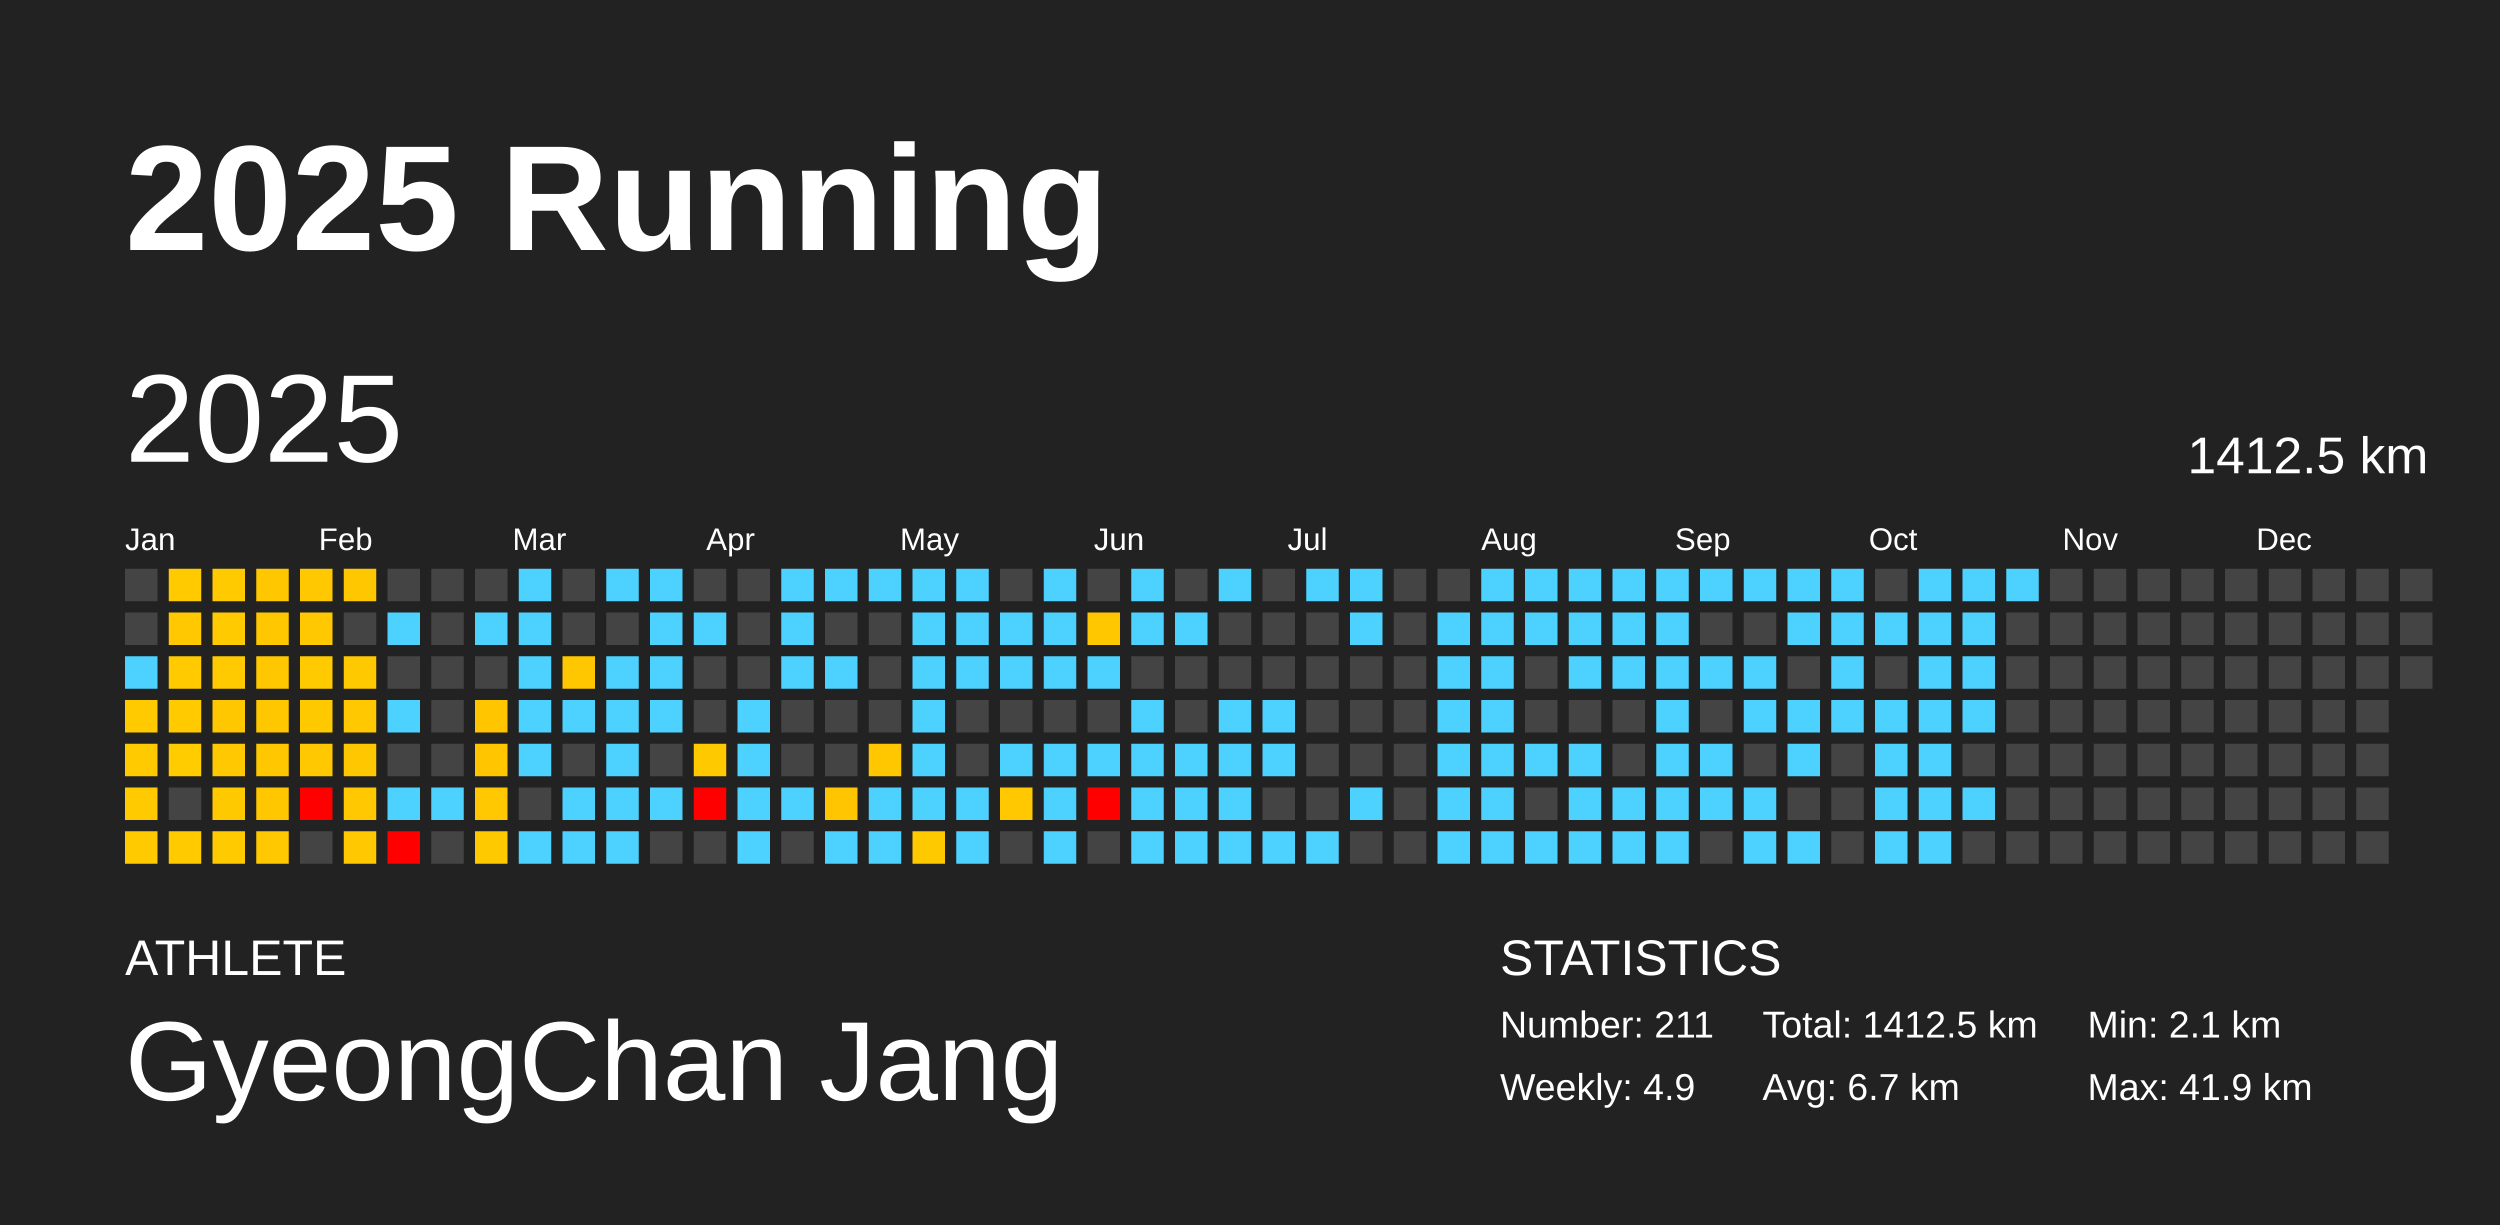
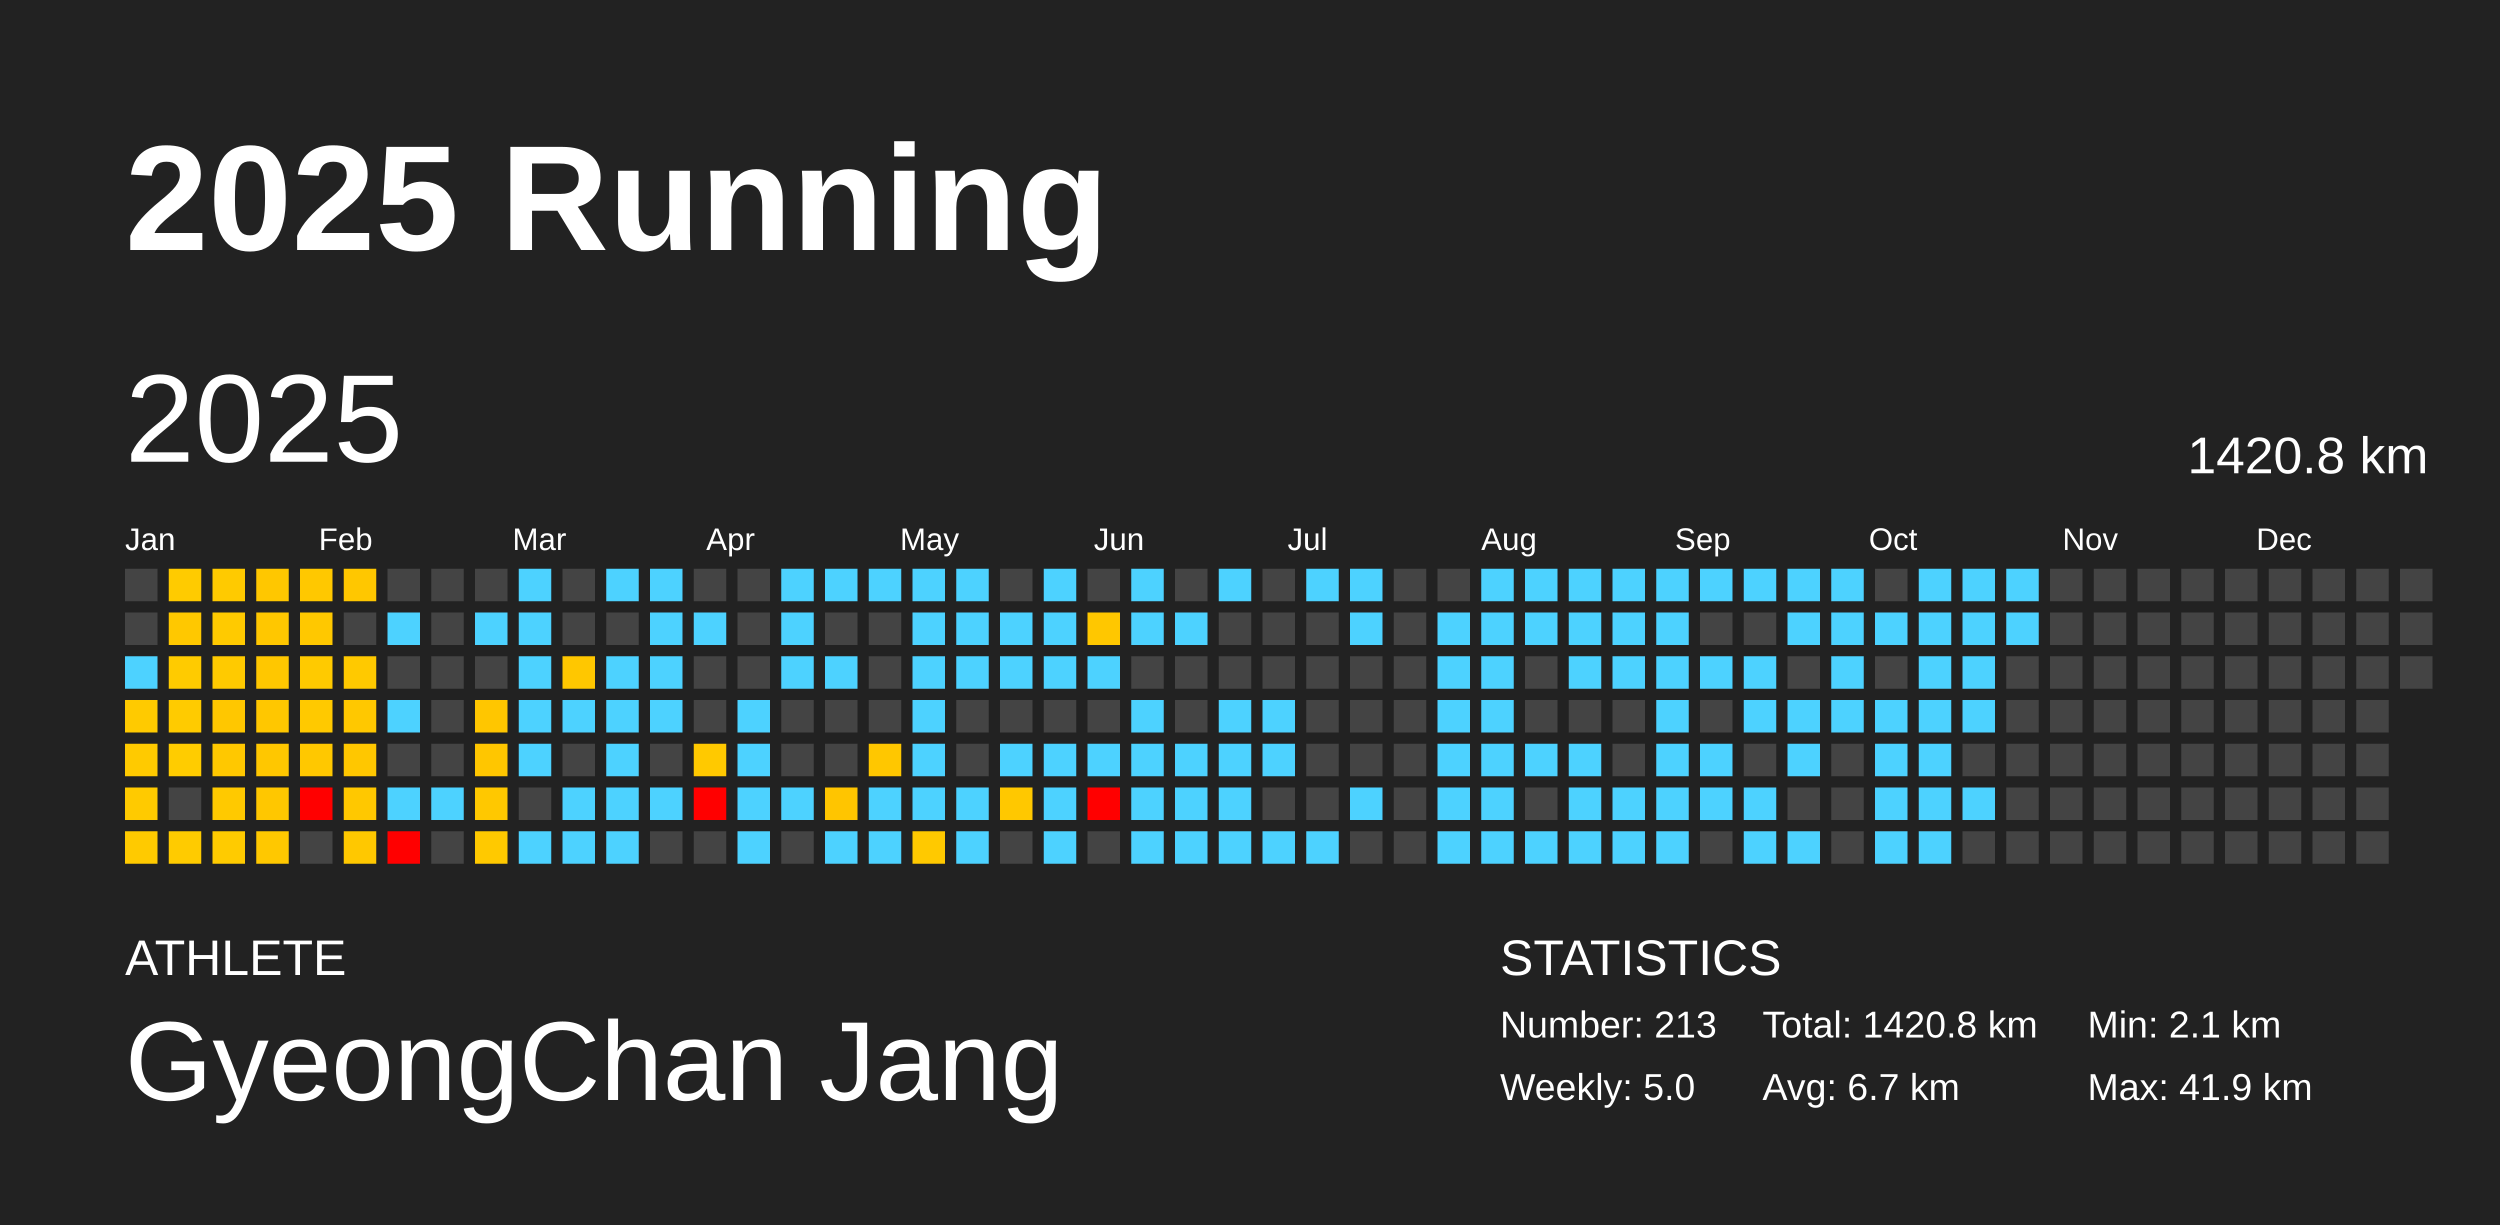
<svg xmlns="http://www.w3.org/2000/svg" baseProfile="full" height="98mm" version="1.1" viewBox="0,0,200,98" width="200mm">
  <defs />
  <rect fill="#222222" height="98" width="200" x="0" y="0" />
  <text fill="#FFFFFF" style="font-size:12px; font-family:Arial; font-weight:bold;" x="10" y="20">2025 Running</text>
  <text fill="#FFFFFF" style="font-size:4px; font-family:Arial" x="10" y="78">ATHLETE</text>
  <text fill="#FFFFFF" style="font-size:9px; font-family:Arial" x="10" y="88">GyeongChan Jang</text>
  <text fill="#FFFFFF" style="font-size:4px; font-family:Arial" x="120" y="78">STATISTICS</text>
-   <text fill="#FFFFFF" style="font-size:3px; font-family:Arial" x="120" y="83">Number: 211</text>
-   <text fill="#FFFFFF" style="font-size:3px; font-family:Arial" x="120" y="88">Weekly: 4.9</text>
-   <text fill="#FFFFFF" style="font-size:3px; font-family:Arial" x="141" y="83">Total: 1412.5 km</text>
+   <text fill="#FFFFFF" style="font-size:3px; font-family:Arial" x="120" y="83">Number: 213</text>
+   <text fill="#FFFFFF" style="font-size:3px; font-family:Arial" x="120" y="88">Weekly: 5.0</text>
+   <text fill="#FFFFFF" style="font-size:3px; font-family:Arial" x="141" y="83">Total: 1420.8 km</text>
  <text fill="#FFFFFF" style="font-size:3px; font-family:Arial" x="141" y="88">Avg: 6.7 km</text>
  <text fill="#FFFFFF" style="font-size:3px; font-family:Arial" x="167" y="83">Min: 2.1 km</text>
  <text fill="#FFFFFF" style="font-size:3px; font-family:Arial" x="167" y="88">Max: 41.9 km</text>
  <text dominant-baseline="hanging" fill="#FFFFFF" style="font-size:10.0px; font-family:Arial;" x="10" y="30">2025</text>
-   <text dominant-baseline="hanging" fill="#FFFFFF" style="font-size:4.125px; font-family:Arial;" x="175" y="35">1412.5 km</text>
+   <text dominant-baseline="hanging" fill="#FFFFFF" style="font-size:4.125px; font-family:Arial;" x="175" y="35">1420.8 km</text>
  <text fill="#FFFFFF" style="font-size:2.5px; font-family:Arial" x="10.0" y="44">Jan</text>
  <text fill="#FFFFFF" style="font-size:2.5px; font-family:Arial" x="25.5" y="44">Feb</text>
  <text fill="#FFFFFF" style="font-size:2.5px; font-family:Arial" x="41.0" y="44">Mar</text>
  <text fill="#FFFFFF" style="font-size:2.5px; font-family:Arial" x="56.5" y="44">Apr</text>
  <text fill="#FFFFFF" style="font-size:2.5px; font-family:Arial" x="72.0" y="44">May</text>
  <text fill="#FFFFFF" style="font-size:2.5px; font-family:Arial" x="87.5" y="44">Jun</text>
  <text fill="#FFFFFF" style="font-size:2.5px; font-family:Arial" x="103.0" y="44">Jul</text>
  <text fill="#FFFFFF" style="font-size:2.5px; font-family:Arial" x="118.5" y="44">Aug</text>
  <text fill="#FFFFFF" style="font-size:2.5px; font-family:Arial" x="134.0" y="44">Sep</text>
  <text fill="#FFFFFF" style="font-size:2.5px; font-family:Arial" x="149.5" y="44">Oct</text>
  <text fill="#FFFFFF" style="font-size:2.5px; font-family:Arial" x="165.0" y="44">Nov</text>
  <text fill="#FFFFFF" style="font-size:2.5px; font-family:Arial" x="180.5" y="44">Dec</text>
  <rect fill="#444444" height="2.6" width="2.6" x="10.0" y="45.5" />
  <rect fill="#444444" height="2.6" width="2.6" x="10.0" y="49.0" />
  <rect fill="#4dd2ff" height="2.6" width="2.6" x="10.0" y="52.5" />
  <rect fill="#ffca00" height="2.6" width="2.6" x="10.0" y="56.0" />
  <rect fill="#ffca00" height="2.6" width="2.6" x="10.0" y="59.5" />
  <rect fill="#ffca00" height="2.6" width="2.6" x="10.0" y="63.0" />
  <rect fill="#ffca00" height="2.6" width="2.6" x="10.0" y="66.5" />
  <rect fill="#ffcb00" height="2.6" width="2.6" x="13.5" y="45.5" />
  <rect fill="#ffc800" height="2.6" width="2.6" x="13.5" y="49.0" />
  <rect fill="#ffcb00" height="2.6" width="2.6" x="13.5" y="52.5" />
  <rect fill="#ffcb00" height="2.6" width="2.6" x="13.5" y="56.0" />
  <rect fill="#ffcc00" height="2.6" width="2.6" x="13.5" y="59.5" />
  <rect fill="#444444" height="2.6" width="2.6" x="13.5" y="63.0" />
  <rect fill="#ffcb00" height="2.6" width="2.6" x="13.5" y="66.5" />
  <rect fill="#ffca00" height="2.6" width="2.6" x="17.0" y="45.5" />
  <rect fill="#ffca00" height="2.6" width="2.6" x="17.0" y="49.0" />
  <rect fill="#ffca00" height="2.6" width="2.6" x="17.0" y="52.5" />
  <rect fill="#ffc700" height="2.6" width="2.6" x="17.0" y="56.0" />
  <rect fill="#ffc800" height="2.6" width="2.6" x="17.0" y="59.5" />
  <rect fill="#ffc900" height="2.6" width="2.6" x="17.0" y="63.0" />
  <rect fill="#ffcb00" height="2.6" width="2.6" x="17.0" y="66.5" />
  <rect fill="#ffc700" height="2.6" width="2.6" x="20.5" y="45.5" />
  <rect fill="#ffc700" height="2.6" width="2.6" x="20.5" y="49.0" />
  <rect fill="#ffc700" height="2.6" width="2.6" x="20.5" y="52.5" />
  <rect fill="#ffc700" height="2.6" width="2.6" x="20.5" y="56.0" />
  <rect fill="#ffc700" height="2.6" width="2.6" x="20.5" y="59.5" />
  <rect fill="#ffc700" height="2.6" width="2.6" x="20.5" y="63.0" />
  <rect fill="#ffc800" height="2.6" width="2.6" x="20.5" y="66.5" />
  <rect fill="#ffc800" height="2.6" width="2.6" x="24.0" y="45.5" />
  <rect fill="#ffc800" height="2.6" width="2.6" x="24.0" y="49.0" />
  <rect fill="#ffca00" height="2.6" width="2.6" x="24.0" y="52.5" />
  <rect fill="#ffc900" height="2.6" width="2.6" x="24.0" y="56.0" />
  <rect fill="#ffc800" height="2.6" width="2.6" x="24.0" y="59.5" />
  <rect fill="red" height="2.6" width="2.6" x="24.0" y="63.0" />
  <rect fill="#444444" height="2.6" width="2.6" x="24.0" y="66.5" />
  <rect fill="#ffc700" height="2.6" width="2.6" x="27.5" y="45.5" />
  <rect fill="#444444" height="2.6" width="2.6" x="27.5" y="49.0" />
  <rect fill="#ffc900" height="2.6" width="2.6" x="27.5" y="52.5" />
  <rect fill="#ffc800" height="2.6" width="2.6" x="27.5" y="56.0" />
  <rect fill="#ffc700" height="2.6" width="2.6" x="27.5" y="59.5" />
  <rect fill="#ffc800" height="2.6" width="2.6" x="27.5" y="63.0" />
  <rect fill="#ffc800" height="2.6" width="2.6" x="27.5" y="66.5" />
  <rect fill="#444444" height="2.6" width="2.6" x="31.0" y="45.5" />
  <rect fill="#4dd2ff" height="2.6" width="2.6" x="31.0" y="49.0" />
  <rect fill="#444444" height="2.6" width="2.6" x="31.0" y="52.5" />
  <rect fill="#4dd2ff" height="2.6" width="2.6" x="31.0" y="56.0" />
  <rect fill="#444444" height="2.6" width="2.6" x="31.0" y="59.5" />
  <rect fill="#4dd2ff" height="2.6" width="2.6" x="31.0" y="63.0" />
  <rect fill="red" height="2.6" width="2.6" x="31.0" y="66.5" />
  <rect fill="#444444" height="2.6" width="2.6" x="34.5" y="45.5" />
  <rect fill="#444444" height="2.6" width="2.6" x="34.5" y="49.0" />
  <rect fill="#444444" height="2.6" width="2.6" x="34.5" y="52.5" />
  <rect fill="#444444" height="2.6" width="2.6" x="34.5" y="56.0" />
  <rect fill="#444444" height="2.6" width="2.6" x="34.5" y="59.5" />
  <rect fill="#4dd2ff" height="2.6" width="2.6" x="34.5" y="63.0" />
  <rect fill="#444444" height="2.6" width="2.6" x="34.5" y="66.5" />
  <rect fill="#444444" height="2.6" width="2.6" x="38.0" y="45.5" />
  <rect fill="#4dd2ff" height="2.6" width="2.6" x="38.0" y="49.0" />
  <rect fill="#444444" height="2.6" width="2.6" x="38.0" y="52.5" />
  <rect fill="#ffc600" height="2.6" width="2.6" x="38.0" y="56.0" />
  <rect fill="#ffc600" height="2.6" width="2.6" x="38.0" y="59.5" />
  <rect fill="#ffc800" height="2.6" width="2.6" x="38.0" y="63.0" />
  <rect fill="#ffc900" height="2.6" width="2.6" x="38.0" y="66.5" />
  <rect fill="#4dd2ff" height="2.6" width="2.6" x="41.5" y="45.5" />
  <rect fill="#4dd2ff" height="2.6" width="2.6" x="41.5" y="49.0" />
  <rect fill="#4dd2ff" height="2.6" width="2.6" x="41.5" y="52.5" />
  <rect fill="#4dd2ff" height="2.6" width="2.6" x="41.5" y="56.0" />
  <rect fill="#4dd2ff" height="2.6" width="2.6" x="41.5" y="59.5" />
  <rect fill="#444444" height="2.6" width="2.6" x="41.5" y="63.0" />
  <rect fill="#4dd2ff" height="2.6" width="2.6" x="41.5" y="66.5" />
  <rect fill="#444444" height="2.6" width="2.6" x="45.0" y="45.5" />
  <rect fill="#444444" height="2.6" width="2.6" x="45.0" y="49.0" />
  <rect fill="#ffc700" height="2.6" width="2.6" x="45.0" y="52.5" />
  <rect fill="#4dd2ff" height="2.6" width="2.6" x="45.0" y="56.0" />
  <rect fill="#444444" height="2.6" width="2.6" x="45.0" y="59.5" />
  <rect fill="#4dd2ff" height="2.6" width="2.6" x="45.0" y="63.0" />
  <rect fill="#4dd2ff" height="2.6" width="2.6" x="45.0" y="66.5" />
  <rect fill="#4dd2ff" height="2.6" width="2.6" x="48.5" y="45.5" />
  <rect fill="#444444" height="2.6" width="2.6" x="48.5" y="49.0" />
  <rect fill="#4dd2ff" height="2.6" width="2.6" x="48.5" y="52.5" />
  <rect fill="#4dd2ff" height="2.6" width="2.6" x="48.5" y="56.0" />
  <rect fill="#4dd2ff" height="2.6" width="2.6" x="48.5" y="59.5" />
  <rect fill="#4dd2ff" height="2.6" width="2.6" x="48.5" y="63.0" />
  <rect fill="#4dd2ff" height="2.6" width="2.6" x="48.5" y="66.5" />
  <rect fill="#4dd2ff" height="2.6" width="2.6" x="52.0" y="45.5" />
  <rect fill="#4dd2ff" height="2.6" width="2.6" x="52.0" y="49.0" />
  <rect fill="#4dd2ff" height="2.6" width="2.6" x="52.0" y="52.5" />
  <rect fill="#4dd2ff" height="2.6" width="2.6" x="52.0" y="56.0" />
  <rect fill="#444444" height="2.6" width="2.6" x="52.0" y="59.5" />
  <rect fill="#4dd2ff" height="2.6" width="2.6" x="52.0" y="63.0" />
  <rect fill="#444444" height="2.6" width="2.6" x="52.0" y="66.5" />
  <rect fill="#444444" height="2.6" width="2.6" x="55.5" y="45.5" />
  <rect fill="#4dd2ff" height="2.6" width="2.6" x="55.5" y="49.0" />
  <rect fill="#444444" height="2.6" width="2.6" x="55.5" y="52.5" />
  <rect fill="#444444" height="2.6" width="2.6" x="55.5" y="56.0" />
  <rect fill="#ffc900" height="2.6" width="2.6" x="55.5" y="59.5" />
  <rect fill="red" height="2.6" width="2.6" x="55.5" y="63.0" />
  <rect fill="#444444" height="2.6" width="2.6" x="55.5" y="66.5" />
  <rect fill="#444444" height="2.6" width="2.6" x="59.0" y="45.5" />
  <rect fill="#444444" height="2.6" width="2.6" x="59.0" y="49.0" />
  <rect fill="#444444" height="2.6" width="2.6" x="59.0" y="52.5" />
  <rect fill="#4dd2ff" height="2.6" width="2.6" x="59.0" y="56.0" />
  <rect fill="#4dd2ff" height="2.6" width="2.6" x="59.0" y="59.5" />
  <rect fill="#4dd2ff" height="2.6" width="2.6" x="59.0" y="63.0" />
  <rect fill="#4dd2ff" height="2.6" width="2.6" x="59.0" y="66.5" />
  <rect fill="#4dd2ff" height="2.6" width="2.6" x="62.5" y="45.5" />
  <rect fill="#4dd2ff" height="2.6" width="2.6" x="62.5" y="49.0" />
  <rect fill="#4dd2ff" height="2.6" width="2.6" x="62.5" y="52.5" />
  <rect fill="#444444" height="2.6" width="2.6" x="62.5" y="56.0" />
  <rect fill="#444444" height="2.6" width="2.6" x="62.5" y="59.5" />
  <rect fill="#4dd2ff" height="2.6" width="2.6" x="62.5" y="63.0" />
  <rect fill="#444444" height="2.6" width="2.6" x="62.5" y="66.5" />
  <rect fill="#4dd2ff" height="2.6" width="2.6" x="66.0" y="45.5" />
  <rect fill="#444444" height="2.6" width="2.6" x="66.0" y="49.0" />
  <rect fill="#4dd2ff" height="2.6" width="2.6" x="66.0" y="52.5" />
  <rect fill="#444444" height="2.6" width="2.6" x="66.0" y="56.0" />
  <rect fill="#444444" height="2.6" width="2.6" x="66.0" y="59.5" />
  <rect fill="#ffc500" height="2.6" width="2.6" x="66.0" y="63.0" />
  <rect fill="#4dd2ff" height="2.6" width="2.6" x="66.0" y="66.5" />
  <rect fill="#4dd2ff" height="2.6" width="2.6" x="69.5" y="45.5" />
  <rect fill="#444444" height="2.6" width="2.6" x="69.5" y="49.0" />
  <rect fill="#444444" height="2.6" width="2.6" x="69.5" y="52.5" />
  <rect fill="#444444" height="2.6" width="2.6" x="69.5" y="56.0" />
  <rect fill="#ffc700" height="2.6" width="2.6" x="69.5" y="59.5" />
  <rect fill="#4dd2ff" height="2.6" width="2.6" x="69.5" y="63.0" />
  <rect fill="#4dd2ff" height="2.6" width="2.6" x="69.5" y="66.5" />
  <rect fill="#4dd2ff" height="2.6" width="2.6" x="73.0" y="45.5" />
  <rect fill="#4dd2ff" height="2.6" width="2.6" x="73.0" y="49.0" />
  <rect fill="#4dd2ff" height="2.6" width="2.6" x="73.0" y="52.5" />
  <rect fill="#4dd2ff" height="2.6" width="2.6" x="73.0" y="56.0" />
  <rect fill="#4dd2ff" height="2.6" width="2.6" x="73.0" y="59.5" />
  <rect fill="#4dd2ff" height="2.6" width="2.6" x="73.0" y="63.0" />
  <rect fill="#ffc900" height="2.6" width="2.6" x="73.0" y="66.5" />
  <rect fill="#4dd2ff" height="2.6" width="2.6" x="76.5" y="45.5" />
  <rect fill="#4dd2ff" height="2.6" width="2.6" x="76.5" y="49.0" />
  <rect fill="#4dd2ff" height="2.6" width="2.6" x="76.5" y="52.5" />
  <rect fill="#444444" height="2.6" width="2.6" x="76.5" y="56.0" />
  <rect fill="#444444" height="2.6" width="2.6" x="76.5" y="59.5" />
  <rect fill="#4dd2ff" height="2.6" width="2.6" x="76.5" y="63.0" />
  <rect fill="#4dd2ff" height="2.6" width="2.6" x="76.5" y="66.5" />
  <rect fill="#444444" height="2.6" width="2.6" x="80.0" y="45.5" />
  <rect fill="#4dd2ff" height="2.6" width="2.6" x="80.0" y="49.0" />
  <rect fill="#4dd2ff" height="2.6" width="2.6" x="80.0" y="52.5" />
  <rect fill="#444444" height="2.6" width="2.6" x="80.0" y="56.0" />
  <rect fill="#4dd2ff" height="2.6" width="2.6" x="80.0" y="59.5" />
  <rect fill="#ffc800" height="2.6" width="2.6" x="80.0" y="63.0" />
  <rect fill="#444444" height="2.6" width="2.6" x="80.0" y="66.5" />
  <rect fill="#4dd2ff" height="2.6" width="2.6" x="83.5" y="45.5" />
  <rect fill="#4dd2ff" height="2.6" width="2.6" x="83.5" y="49.0" />
  <rect fill="#4dd2ff" height="2.6" width="2.6" x="83.5" y="52.5" />
  <rect fill="#444444" height="2.6" width="2.6" x="83.5" y="56.0" />
  <rect fill="#4dd2ff" height="2.6" width="2.6" x="83.5" y="59.5" />
  <rect fill="#4dd2ff" height="2.6" width="2.6" x="83.5" y="63.0" />
  <rect fill="#4dd2ff" height="2.6" width="2.6" x="83.5" y="66.5" />
  <rect fill="#444444" height="2.6" width="2.6" x="87.0" y="45.5" />
  <rect fill="#ffc700" height="2.6" width="2.6" x="87.0" y="49.0" />
  <rect fill="#4dd2ff" height="2.6" width="2.6" x="87.0" y="52.5" />
  <rect fill="#444444" height="2.6" width="2.6" x="87.0" y="56.0" />
  <rect fill="#4dd2ff" height="2.6" width="2.6" x="87.0" y="59.5" />
  <rect fill="red" height="2.6" width="2.6" x="87.0" y="63.0" />
  <rect fill="#444444" height="2.6" width="2.6" x="87.0" y="66.5" />
  <rect fill="#4dd2ff" height="2.6" width="2.6" x="90.5" y="45.5" />
  <rect fill="#4dd2ff" height="2.6" width="2.6" x="90.5" y="49.0" />
  <rect fill="#444444" height="2.6" width="2.6" x="90.5" y="52.5" />
  <rect fill="#4dd2ff" height="2.6" width="2.6" x="90.5" y="56.0" />
  <rect fill="#4dd2ff" height="2.6" width="2.6" x="90.5" y="59.5" />
  <rect fill="#4dd2ff" height="2.6" width="2.6" x="90.5" y="63.0" />
  <rect fill="#4dd2ff" height="2.6" width="2.6" x="90.5" y="66.5" />
  <rect fill="#444444" height="2.6" width="2.6" x="94.0" y="45.5" />
  <rect fill="#4dd2ff" height="2.6" width="2.6" x="94.0" y="49.0" />
  <rect fill="#444444" height="2.6" width="2.6" x="94.0" y="52.5" />
  <rect fill="#444444" height="2.6" width="2.6" x="94.0" y="56.0" />
  <rect fill="#4dd2ff" height="2.6" width="2.6" x="94.0" y="59.5" />
  <rect fill="#4dd2ff" height="2.6" width="2.6" x="94.0" y="63.0" />
  <rect fill="#4dd2ff" height="2.6" width="2.6" x="94.0" y="66.5" />
  <rect fill="#4dd2ff" height="2.6" width="2.6" x="97.5" y="45.5" />
  <rect fill="#444444" height="2.6" width="2.6" x="97.5" y="49.0" />
  <rect fill="#444444" height="2.6" width="2.6" x="97.5" y="52.5" />
  <rect fill="#4dd2ff" height="2.6" width="2.6" x="97.5" y="56.0" />
  <rect fill="#4dd2ff" height="2.6" width="2.6" x="97.5" y="59.5" />
  <rect fill="#4dd2ff" height="2.6" width="2.6" x="97.5" y="63.0" />
  <rect fill="#4dd2ff" height="2.6" width="2.6" x="97.5" y="66.5" />
  <rect fill="#444444" height="2.6" width="2.6" x="101.0" y="45.5" />
  <rect fill="#444444" height="2.6" width="2.6" x="101.0" y="49.0" />
  <rect fill="#444444" height="2.6" width="2.6" x="101.0" y="52.5" />
  <rect fill="#4dd2ff" height="2.6" width="2.6" x="101.0" y="56.0" />
  <rect fill="#4dd2ff" height="2.6" width="2.6" x="101.0" y="59.5" />
  <rect fill="#444444" height="2.6" width="2.6" x="101.0" y="63.0" />
  <rect fill="#4dd2ff" height="2.6" width="2.6" x="101.0" y="66.5" />
  <rect fill="#4dd2ff" height="2.6" width="2.6" x="104.5" y="45.5" />
  <rect fill="#444444" height="2.6" width="2.6" x="104.5" y="49.0" />
  <rect fill="#444444" height="2.6" width="2.6" x="104.5" y="52.5" />
  <rect fill="#444444" height="2.6" width="2.6" x="104.5" y="56.0" />
  <rect fill="#444444" height="2.6" width="2.6" x="104.5" y="59.5" />
  <rect fill="#444444" height="2.6" width="2.6" x="104.5" y="63.0" />
  <rect fill="#4dd2ff" height="2.6" width="2.6" x="104.5" y="66.5" />
  <rect fill="#4dd2ff" height="2.6" width="2.6" x="108.0" y="45.5" />
  <rect fill="#4dd2ff" height="2.6" width="2.6" x="108.0" y="49.0" />
  <rect fill="#444444" height="2.6" width="2.6" x="108.0" y="52.5" />
  <rect fill="#444444" height="2.6" width="2.6" x="108.0" y="56.0" />
  <rect fill="#444444" height="2.6" width="2.6" x="108.0" y="59.5" />
  <rect fill="#4dd2ff" height="2.6" width="2.6" x="108.0" y="63.0" />
  <rect fill="#444444" height="2.6" width="2.6" x="108.0" y="66.5" />
  <rect fill="#444444" height="2.6" width="2.6" x="111.5" y="45.5" />
  <rect fill="#444444" height="2.6" width="2.6" x="111.5" y="49.0" />
  <rect fill="#444444" height="2.6" width="2.6" x="111.5" y="52.5" />
  <rect fill="#444444" height="2.6" width="2.6" x="111.5" y="56.0" />
  <rect fill="#444444" height="2.6" width="2.6" x="111.5" y="59.5" />
  <rect fill="#444444" height="2.6" width="2.6" x="111.5" y="63.0" />
  <rect fill="#444444" height="2.6" width="2.6" x="111.5" y="66.5" />
  <rect fill="#444444" height="2.6" width="2.6" x="115.0" y="45.5" />
  <rect fill="#4dd2ff" height="2.6" width="2.6" x="115.0" y="49.0" />
  <rect fill="#4dd2ff" height="2.6" width="2.6" x="115.0" y="52.5" />
  <rect fill="#4dd2ff" height="2.6" width="2.6" x="115.0" y="56.0" />
  <rect fill="#4dd2ff" height="2.6" width="2.6" x="115.0" y="59.5" />
  <rect fill="#4dd2ff" height="2.6" width="2.6" x="115.0" y="63.0" />
  <rect fill="#4dd2ff" height="2.6" width="2.6" x="115.0" y="66.5" />
  <rect fill="#4dd2ff" height="2.6" width="2.6" x="118.5" y="45.5" />
  <rect fill="#4dd2ff" height="2.6" width="2.6" x="118.5" y="49.0" />
  <rect fill="#4dd2ff" height="2.6" width="2.6" x="118.5" y="52.5" />
  <rect fill="#4dd2ff" height="2.6" width="2.6" x="118.5" y="56.0" />
  <rect fill="#4dd2ff" height="2.6" width="2.6" x="118.5" y="59.5" />
  <rect fill="#4dd2ff" height="2.6" width="2.6" x="118.5" y="63.0" />
  <rect fill="#4dd2ff" height="2.6" width="2.6" x="118.5" y="66.5" />
  <rect fill="#4dd2ff" height="2.6" width="2.6" x="122.0" y="45.5" />
  <rect fill="#4dd2ff" height="2.6" width="2.6" x="122.0" y="49.0" />
  <rect fill="#444444" height="2.6" width="2.6" x="122.0" y="52.5" />
  <rect fill="#444444" height="2.6" width="2.6" x="122.0" y="56.0" />
  <rect fill="#4dd2ff" height="2.6" width="2.6" x="122.0" y="59.5" />
  <rect fill="#444444" height="2.6" width="2.6" x="122.0" y="63.0" />
  <rect fill="#4dd2ff" height="2.6" width="2.6" x="122.0" y="66.5" />
  <rect fill="#4dd2ff" height="2.6" width="2.6" x="125.5" y="45.5" />
  <rect fill="#4dd2ff" height="2.6" width="2.6" x="125.5" y="49.0" />
  <rect fill="#4dd2ff" height="2.6" width="2.6" x="125.5" y="52.5" />
  <rect fill="#444444" height="2.6" width="2.6" x="125.5" y="56.0" />
  <rect fill="#4dd2ff" height="2.6" width="2.6" x="125.5" y="59.5" />
  <rect fill="#4dd2ff" height="2.6" width="2.6" x="125.5" y="63.0" />
  <rect fill="#4dd2ff" height="2.6" width="2.6" x="125.5" y="66.5" />
  <rect fill="#4dd2ff" height="2.6" width="2.6" x="129.0" y="45.5" />
  <rect fill="#4dd2ff" height="2.6" width="2.6" x="129.0" y="49.0" />
  <rect fill="#4dd2ff" height="2.6" width="2.6" x="129.0" y="52.5" />
  <rect fill="#444444" height="2.6" width="2.6" x="129.0" y="56.0" />
  <rect fill="#444444" height="2.6" width="2.6" x="129.0" y="59.5" />
  <rect fill="#4dd2ff" height="2.6" width="2.6" x="129.0" y="63.0" />
  <rect fill="#4dd2ff" height="2.6" width="2.6" x="129.0" y="66.5" />
  <rect fill="#4dd2ff" height="2.6" width="2.6" x="132.5" y="45.5" />
  <rect fill="#4dd2ff" height="2.6" width="2.6" x="132.5" y="49.0" />
  <rect fill="#4dd2ff" height="2.6" width="2.6" x="132.5" y="52.5" />
  <rect fill="#4dd2ff" height="2.6" width="2.6" x="132.5" y="56.0" />
  <rect fill="#4dd2ff" height="2.6" width="2.6" x="132.5" y="59.5" />
  <rect fill="#4dd2ff" height="2.6" width="2.6" x="132.5" y="63.0" />
  <rect fill="#4dd2ff" height="2.6" width="2.6" x="132.5" y="66.5" />
  <rect fill="#4dd2ff" height="2.6" width="2.6" x="136.0" y="45.5" />
  <rect fill="#444444" height="2.6" width="2.6" x="136.0" y="49.0" />
  <rect fill="#4dd2ff" height="2.6" width="2.6" x="136.0" y="52.5" />
  <rect fill="#444444" height="2.6" width="2.6" x="136.0" y="56.0" />
  <rect fill="#4dd2ff" height="2.6" width="2.6" x="136.0" y="59.5" />
  <rect fill="#4dd2ff" height="2.6" width="2.6" x="136.0" y="63.0" />
  <rect fill="#444444" height="2.6" width="2.6" x="136.0" y="66.5" />
  <rect fill="#4dd2ff" height="2.6" width="2.6" x="139.5" y="45.5" />
  <rect fill="#444444" height="2.6" width="2.6" x="139.5" y="49.0" />
  <rect fill="#4dd2ff" height="2.6" width="2.6" x="139.5" y="52.5" />
  <rect fill="#4dd2ff" height="2.6" width="2.6" x="139.5" y="56.0" />
  <rect fill="#444444" height="2.6" width="2.6" x="139.5" y="59.5" />
  <rect fill="#4dd2ff" height="2.6" width="2.6" x="139.5" y="63.0" />
  <rect fill="#4dd2ff" height="2.6" width="2.6" x="139.5" y="66.5" />
  <rect fill="#4dd2ff" height="2.6" width="2.6" x="143.0" y="45.5" />
  <rect fill="#4dd2ff" height="2.6" width="2.6" x="143.0" y="49.0" />
  <rect fill="#444444" height="2.6" width="2.6" x="143.0" y="52.5" />
  <rect fill="#4dd2ff" height="2.6" width="2.6" x="143.0" y="56.0" />
  <rect fill="#4dd2ff" height="2.6" width="2.6" x="143.0" y="59.5" />
  <rect fill="#444444" height="2.6" width="2.6" x="143.0" y="63.0" />
  <rect fill="#4dd2ff" height="2.6" width="2.6" x="143.0" y="66.5" />
  <rect fill="#4dd2ff" height="2.6" width="2.6" x="146.5" y="45.5" />
  <rect fill="#4dd2ff" height="2.6" width="2.6" x="146.5" y="49.0" />
  <rect fill="#4dd2ff" height="2.6" width="2.6" x="146.5" y="52.5" />
  <rect fill="#4dd2ff" height="2.6" width="2.6" x="146.5" y="56.0" />
  <rect fill="#444444" height="2.6" width="2.6" x="146.5" y="59.5" />
  <rect fill="#444444" height="2.6" width="2.6" x="146.5" y="63.0" />
  <rect fill="#444444" height="2.6" width="2.6" x="146.5" y="66.5" />
  <rect fill="#444444" height="2.6" width="2.6" x="150.0" y="45.5" />
  <rect fill="#4dd2ff" height="2.6" width="2.6" x="150.0" y="49.0" />
  <rect fill="#444444" height="2.6" width="2.6" x="150.0" y="52.5" />
  <rect fill="#4dd2ff" height="2.6" width="2.6" x="150.0" y="56.0" />
  <rect fill="#4dd2ff" height="2.6" width="2.6" x="150.0" y="59.5" />
  <rect fill="#4dd2ff" height="2.6" width="2.6" x="150.0" y="63.0" />
  <rect fill="#4dd2ff" height="2.6" width="2.6" x="150.0" y="66.5" />
  <rect fill="#4dd2ff" height="2.6" width="2.6" x="153.5" y="45.5" />
  <rect fill="#4dd2ff" height="2.6" width="2.6" x="153.5" y="49.0" />
  <rect fill="#4dd2ff" height="2.6" width="2.6" x="153.5" y="52.5" />
  <rect fill="#4dd2ff" height="2.6" width="2.6" x="153.5" y="56.0" />
  <rect fill="#4dd2ff" height="2.6" width="2.6" x="153.5" y="59.5" />
  <rect fill="#4dd2ff" height="2.6" width="2.6" x="153.5" y="63.0" />
  <rect fill="#4dd2ff" height="2.6" width="2.6" x="153.5" y="66.5" />
  <rect fill="#4dd2ff" height="2.6" width="2.6" x="157.0" y="45.5" />
  <rect fill="#4dd2ff" height="2.6" width="2.6" x="157.0" y="49.0" />
  <rect fill="#4dd2ff" height="2.6" width="2.6" x="157.0" y="52.5" />
  <rect fill="#4dd2ff" height="2.6" width="2.6" x="157.0" y="56.0" />
  <rect fill="#444444" height="2.6" width="2.6" x="157.0" y="59.5" />
  <rect fill="#4dd2ff" height="2.6" width="2.6" x="157.0" y="63.0" />
  <rect fill="#444444" height="2.6" width="2.6" x="157.0" y="66.5" />
  <rect fill="#4dd2ff" height="2.6" width="2.6" x="160.5" y="45.5" />
-   <rect fill="#444444" height="2.6" width="2.6" x="160.5" y="49.0" />
+   <rect fill="#4dd2ff" height="2.6" width="2.6" x="160.5" y="49.0" />
  <rect fill="#444444" height="2.6" width="2.6" x="160.5" y="52.5" />
  <rect fill="#444444" height="2.6" width="2.6" x="160.5" y="56.0" />
  <rect fill="#444444" height="2.6" width="2.6" x="160.5" y="59.5" />
  <rect fill="#444444" height="2.6" width="2.6" x="160.5" y="63.0" />
  <rect fill="#444444" height="2.6" width="2.6" x="160.5" y="66.5" />
  <rect fill="#444444" height="2.6" width="2.6" x="164.0" y="45.5" />
  <rect fill="#444444" height="2.6" width="2.6" x="164.0" y="49.0" />
  <rect fill="#444444" height="2.6" width="2.6" x="164.0" y="52.5" />
  <rect fill="#444444" height="2.6" width="2.6" x="164.0" y="56.0" />
  <rect fill="#444444" height="2.6" width="2.6" x="164.0" y="59.5" />
  <rect fill="#444444" height="2.6" width="2.6" x="164.0" y="63.0" />
  <rect fill="#444444" height="2.6" width="2.6" x="164.0" y="66.5" />
  <rect fill="#444444" height="2.6" width="2.6" x="167.5" y="45.5" />
  <rect fill="#444444" height="2.6" width="2.6" x="167.5" y="49.0" />
  <rect fill="#444444" height="2.6" width="2.6" x="167.5" y="52.5" />
  <rect fill="#444444" height="2.6" width="2.6" x="167.5" y="56.0" />
  <rect fill="#444444" height="2.6" width="2.6" x="167.5" y="59.5" />
  <rect fill="#444444" height="2.6" width="2.6" x="167.5" y="63.0" />
  <rect fill="#444444" height="2.6" width="2.6" x="167.5" y="66.5" />
  <rect fill="#444444" height="2.6" width="2.6" x="171.0" y="45.5" />
  <rect fill="#444444" height="2.6" width="2.6" x="171.0" y="49.0" />
  <rect fill="#444444" height="2.6" width="2.6" x="171.0" y="52.5" />
  <rect fill="#444444" height="2.6" width="2.6" x="171.0" y="56.0" />
  <rect fill="#444444" height="2.6" width="2.6" x="171.0" y="59.5" />
  <rect fill="#444444" height="2.6" width="2.6" x="171.0" y="63.0" />
  <rect fill="#444444" height="2.6" width="2.6" x="171.0" y="66.5" />
  <rect fill="#444444" height="2.6" width="2.6" x="174.5" y="45.5" />
  <rect fill="#444444" height="2.6" width="2.6" x="174.5" y="49.0" />
  <rect fill="#444444" height="2.6" width="2.6" x="174.5" y="52.5" />
  <rect fill="#444444" height="2.6" width="2.6" x="174.5" y="56.0" />
  <rect fill="#444444" height="2.6" width="2.6" x="174.5" y="59.5" />
  <rect fill="#444444" height="2.6" width="2.6" x="174.5" y="63.0" />
  <rect fill="#444444" height="2.6" width="2.6" x="174.5" y="66.5" />
  <rect fill="#444444" height="2.6" width="2.6" x="178.0" y="45.5" />
  <rect fill="#444444" height="2.6" width="2.6" x="178.0" y="49.0" />
  <rect fill="#444444" height="2.6" width="2.6" x="178.0" y="52.5" />
  <rect fill="#444444" height="2.6" width="2.6" x="178.0" y="56.0" />
  <rect fill="#444444" height="2.6" width="2.6" x="178.0" y="59.5" />
  <rect fill="#444444" height="2.6" width="2.6" x="178.0" y="63.0" />
  <rect fill="#444444" height="2.6" width="2.6" x="178.0" y="66.5" />
  <rect fill="#444444" height="2.6" width="2.6" x="181.5" y="45.5" />
  <rect fill="#444444" height="2.6" width="2.6" x="181.5" y="49.0" />
  <rect fill="#444444" height="2.6" width="2.6" x="181.5" y="52.5" />
  <rect fill="#444444" height="2.6" width="2.6" x="181.5" y="56.0" />
  <rect fill="#444444" height="2.6" width="2.6" x="181.5" y="59.5" />
  <rect fill="#444444" height="2.6" width="2.6" x="181.5" y="63.0" />
  <rect fill="#444444" height="2.6" width="2.6" x="181.5" y="66.5" />
  <rect fill="#444444" height="2.6" width="2.6" x="185.0" y="45.5" />
  <rect fill="#444444" height="2.6" width="2.6" x="185.0" y="49.0" />
  <rect fill="#444444" height="2.6" width="2.6" x="185.0" y="52.5" />
  <rect fill="#444444" height="2.6" width="2.6" x="185.0" y="56.0" />
  <rect fill="#444444" height="2.6" width="2.6" x="185.0" y="59.5" />
  <rect fill="#444444" height="2.6" width="2.6" x="185.0" y="63.0" />
  <rect fill="#444444" height="2.6" width="2.6" x="185.0" y="66.5" />
  <rect fill="#444444" height="2.6" width="2.6" x="188.5" y="45.5" />
  <rect fill="#444444" height="2.6" width="2.6" x="188.5" y="49.0" />
  <rect fill="#444444" height="2.6" width="2.6" x="188.5" y="52.5" />
  <rect fill="#444444" height="2.6" width="2.6" x="188.5" y="56.0" />
  <rect fill="#444444" height="2.6" width="2.6" x="188.5" y="59.5" />
  <rect fill="#444444" height="2.6" width="2.6" x="188.5" y="63.0" />
  <rect fill="#444444" height="2.6" width="2.6" x="188.5" y="66.5" />
  <rect fill="#444444" height="2.6" width="2.6" x="192.0" y="45.5" />
  <rect fill="#444444" height="2.6" width="2.6" x="192.0" y="49.0" />
  <rect fill="#444444" height="2.6" width="2.6" x="192.0" y="52.5" />
</svg>
